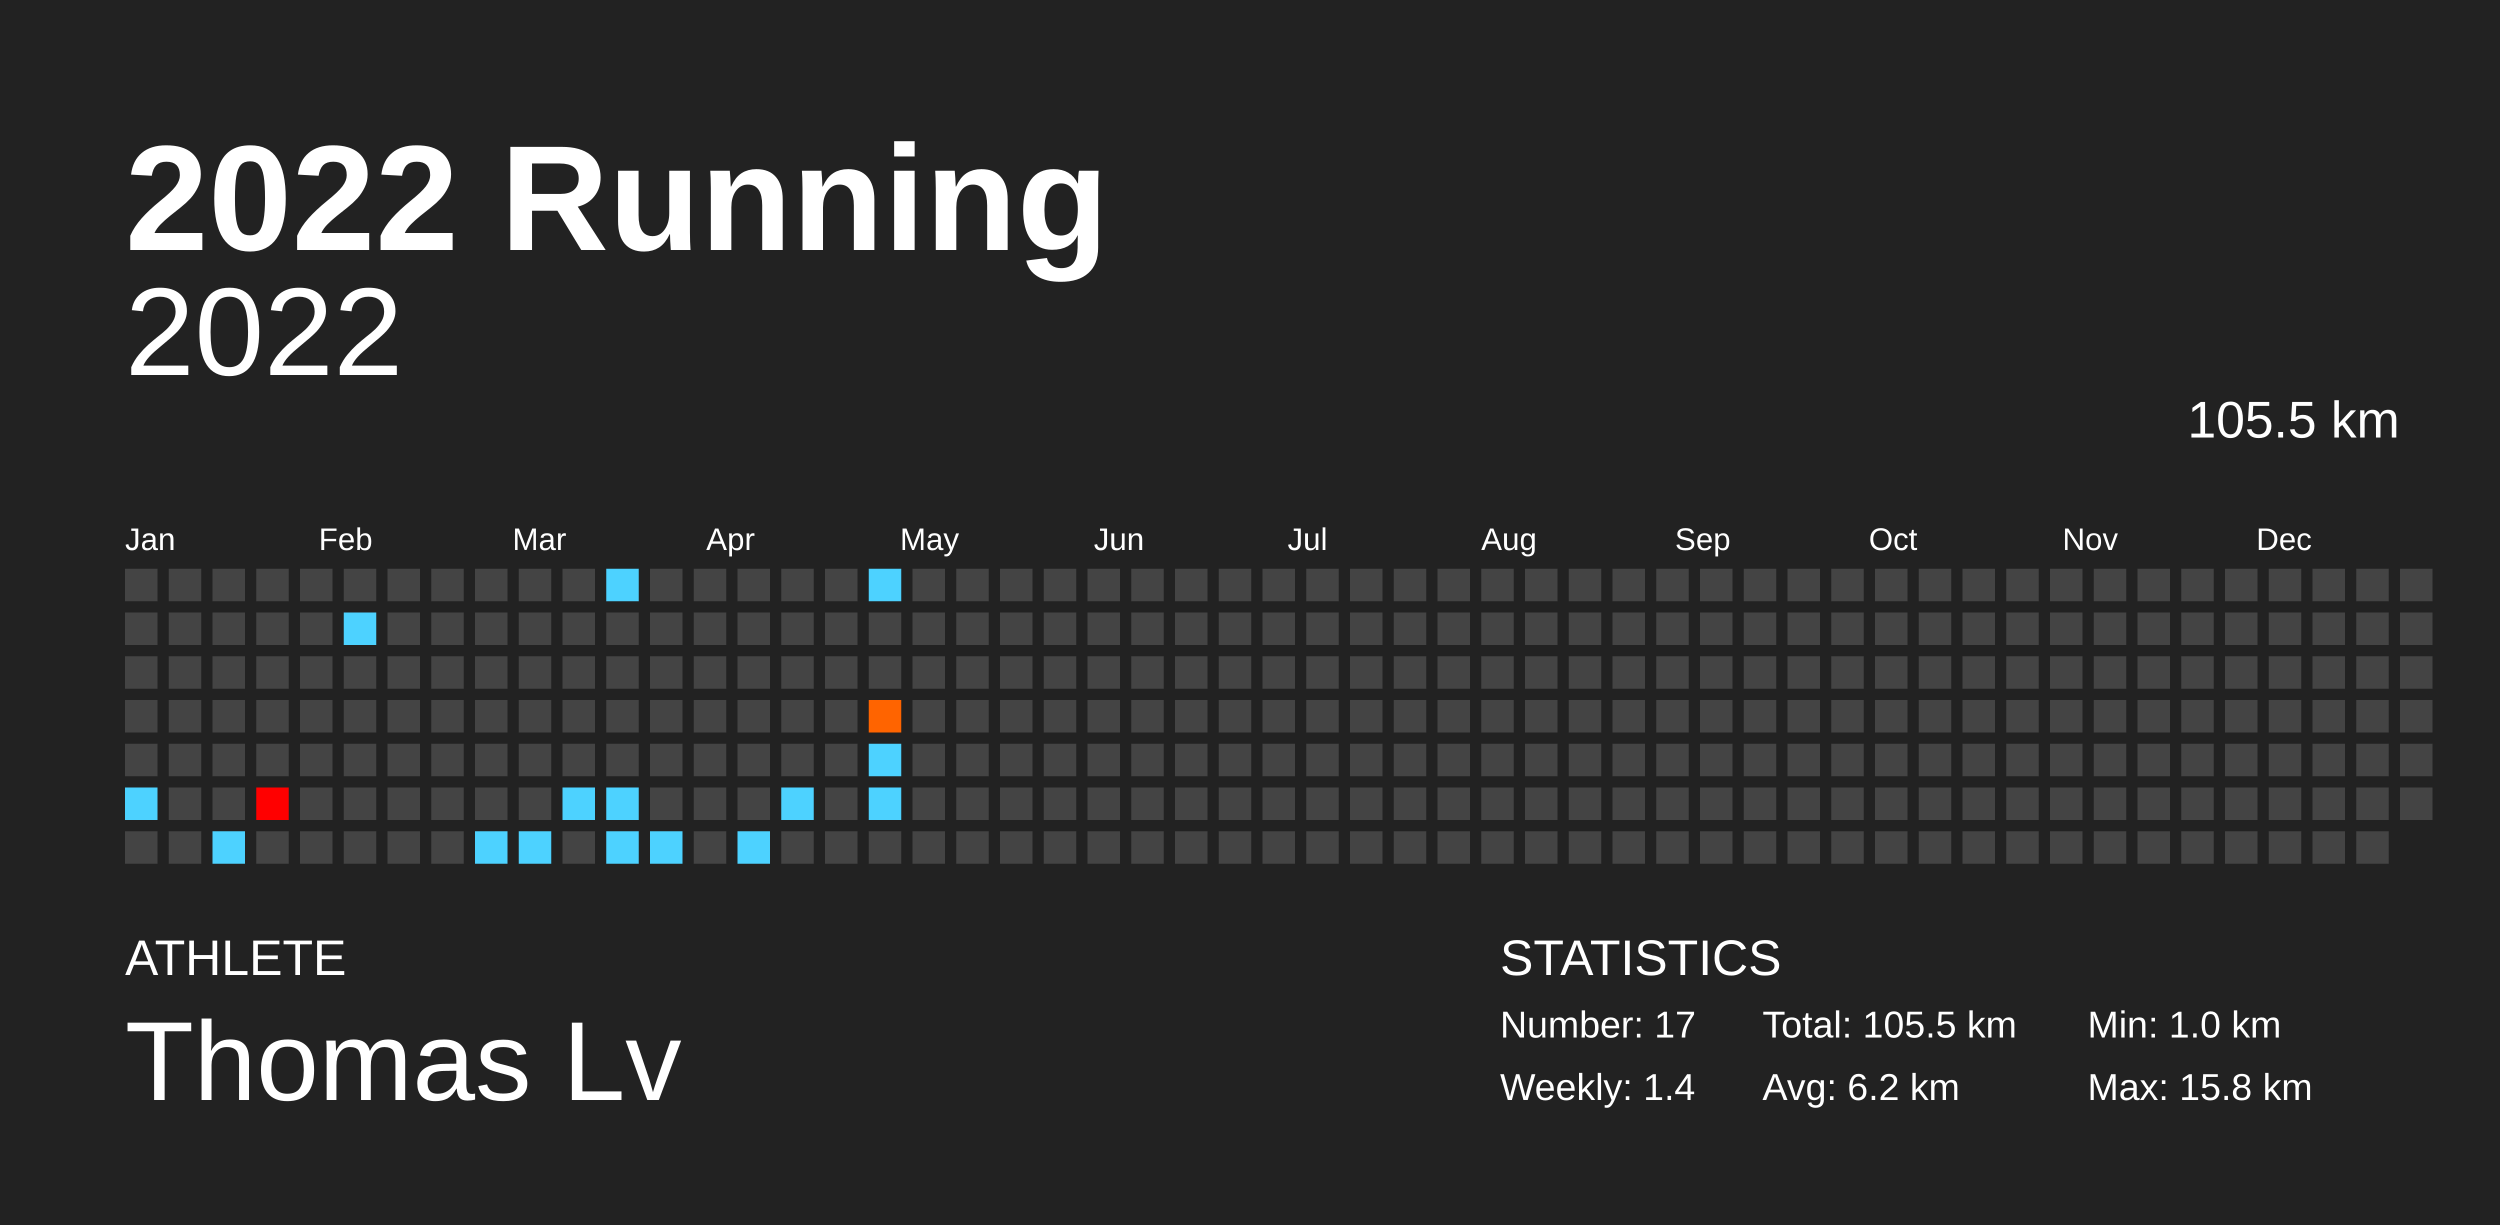
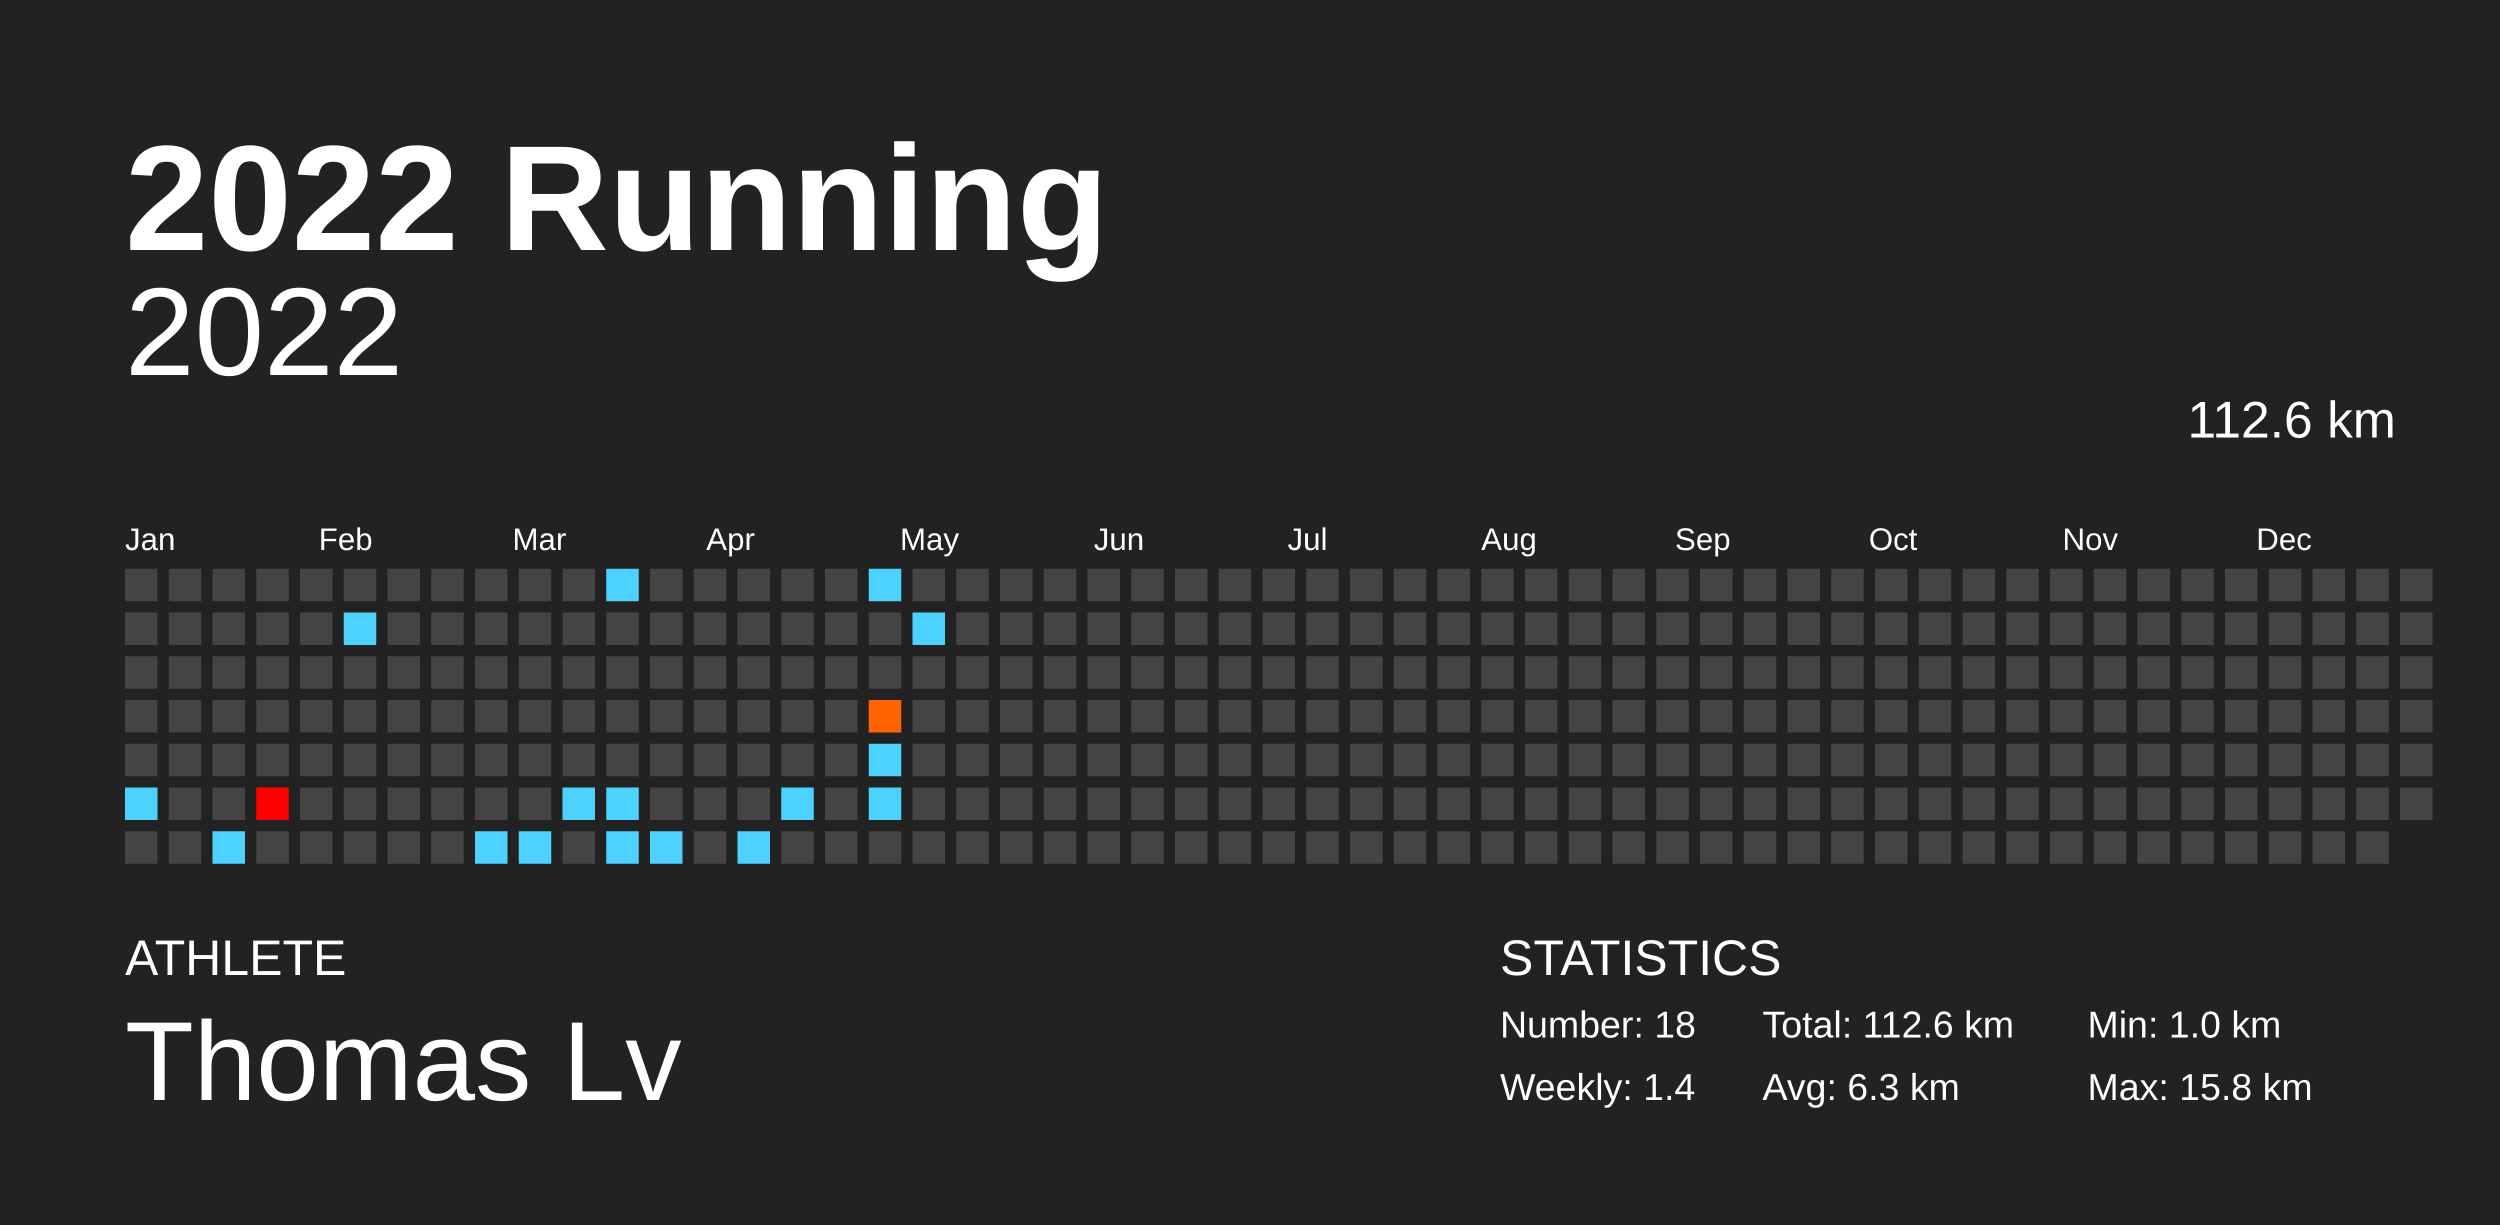
<svg xmlns="http://www.w3.org/2000/svg" baseProfile="full" height="98mm" version="1.1" viewBox="0,0,200,98" width="200mm">
  <defs />
  <rect fill="#222222" height="98" width="200" x="0" y="0" />
  <text fill="#FFFFFF" style="font-size:12px; font-family:Arial; font-weight:bold;" x="10" y="20">2022 Running</text>
  <text fill="#FFFFFF" style="font-size:4px; font-family:Arial" x="10" y="78">ATHLETE</text>
  <text fill="#FFFFFF" style="font-size:9px; font-family:Arial" x="10" y="88">Thomas Lv</text>
  <text fill="#FFFFFF" style="font-size:4px; font-family:Arial" x="120" y="78">STATISTICS</text>
-   <text fill="#FFFFFF" style="font-size:3px; font-family:Arial" x="120" y="83">Number: 17</text>
+   <text fill="#FFFFFF" style="font-size:3px; font-family:Arial" x="120" y="83">Number: 18</text>
  <text fill="#FFFFFF" style="font-size:3px; font-family:Arial" x="120" y="88">Weekly: 1.4</text>
-   <text fill="#FFFFFF" style="font-size:3px; font-family:Arial" x="141" y="83">Total: 105.5 km</text>
-   <text fill="#FFFFFF" style="font-size:3px; font-family:Arial" x="141" y="88">Avg: 6.2 km</text>
+   <text fill="#FFFFFF" style="font-size:3px; font-family:Arial" x="141" y="83">Total: 112.6 km</text>
+   <text fill="#FFFFFF" style="font-size:3px; font-family:Arial" x="141" y="88">Avg: 6.3 km</text>
  <text fill="#FFFFFF" style="font-size:3px; font-family:Arial" x="167" y="83">Min: 1.0 km</text>
  <text fill="#FFFFFF" style="font-size:3px; font-family:Arial" x="167" y="88">Max: 15.8 km</text>
  <text alignment-baseline="hanging" fill="#FFFFFF" style="font-size:10.0px; font-family:Arial;" x="10" y="30">2022</text>
-   <text alignment-baseline="hanging" fill="#FFFFFF" style="font-size:4.125px; font-family:Arial;" x="175" y="35">105.5 km</text>
+   <text alignment-baseline="hanging" fill="#FFFFFF" style="font-size:4.125px; font-family:Arial;" x="175" y="35">112.6 km</text>
  <text fill="#FFFFFF" style="font-size:2.5px; font-family:Arial" x="10.0" y="44">Jan</text>
  <text fill="#FFFFFF" style="font-size:2.5px; font-family:Arial" x="25.5" y="44">Feb</text>
  <text fill="#FFFFFF" style="font-size:2.5px; font-family:Arial" x="41.0" y="44">Mar</text>
  <text fill="#FFFFFF" style="font-size:2.5px; font-family:Arial" x="56.5" y="44">Apr</text>
  <text fill="#FFFFFF" style="font-size:2.5px; font-family:Arial" x="72.0" y="44">May</text>
  <text fill="#FFFFFF" style="font-size:2.5px; font-family:Arial" x="87.5" y="44">Jun</text>
  <text fill="#FFFFFF" style="font-size:2.5px; font-family:Arial" x="103.0" y="44">Jul</text>
  <text fill="#FFFFFF" style="font-size:2.5px; font-family:Arial" x="118.5" y="44">Aug</text>
  <text fill="#FFFFFF" style="font-size:2.5px; font-family:Arial" x="134.0" y="44">Sep</text>
  <text fill="#FFFFFF" style="font-size:2.5px; font-family:Arial" x="149.5" y="44">Oct</text>
  <text fill="#FFFFFF" style="font-size:2.5px; font-family:Arial" x="165.0" y="44">Nov</text>
  <text fill="#FFFFFF" style="font-size:2.5px; font-family:Arial" x="180.5" y="44">Dec</text>
  <rect fill="#444444" height="2.6" width="2.6" x="10.0" y="45.5" />
  <rect fill="#444444" height="2.6" width="2.6" x="10.0" y="49.0" />
  <rect fill="#444444" height="2.6" width="2.6" x="10.0" y="52.5" />
  <rect fill="#444444" height="2.6" width="2.6" x="10.0" y="56.0" />
  <rect fill="#444444" height="2.6" width="2.6" x="10.0" y="59.5" />
  <rect fill="#4dd2ff" height="2.6" width="2.6" x="10.0" y="63.0" />
  <rect fill="#444444" height="2.6" width="2.6" x="10.0" y="66.5" />
  <rect fill="#444444" height="2.6" width="2.6" x="13.5" y="45.5" />
  <rect fill="#444444" height="2.6" width="2.6" x="13.5" y="49.0" />
  <rect fill="#444444" height="2.6" width="2.6" x="13.5" y="52.5" />
  <rect fill="#444444" height="2.6" width="2.6" x="13.5" y="56.0" />
  <rect fill="#444444" height="2.6" width="2.6" x="13.5" y="59.5" />
  <rect fill="#444444" height="2.6" width="2.6" x="13.5" y="63.0" />
  <rect fill="#444444" height="2.6" width="2.6" x="13.5" y="66.5" />
  <rect fill="#444444" height="2.6" width="2.6" x="17.0" y="45.5" />
  <rect fill="#444444" height="2.6" width="2.6" x="17.0" y="49.0" />
  <rect fill="#444444" height="2.6" width="2.6" x="17.0" y="52.5" />
  <rect fill="#444444" height="2.6" width="2.6" x="17.0" y="56.0" />
  <rect fill="#444444" height="2.6" width="2.6" x="17.0" y="59.5" />
  <rect fill="#444444" height="2.6" width="2.6" x="17.0" y="63.0" />
  <rect fill="#4dd2ff" height="2.6" width="2.6" x="17.0" y="66.5" />
  <rect fill="#444444" height="2.6" width="2.6" x="20.5" y="45.5" />
  <rect fill="#444444" height="2.6" width="2.6" x="20.5" y="49.0" />
  <rect fill="#444444" height="2.6" width="2.6" x="20.5" y="52.5" />
  <rect fill="#444444" height="2.6" width="2.6" x="20.5" y="56.0" />
  <rect fill="#444444" height="2.6" width="2.6" x="20.5" y="59.5" />
  <rect fill="#ff0000" height="2.6" width="2.6" x="20.5" y="63.0" />
  <rect fill="#444444" height="2.6" width="2.6" x="20.5" y="66.5" />
  <rect fill="#444444" height="2.6" width="2.6" x="24.0" y="45.5" />
  <rect fill="#444444" height="2.6" width="2.6" x="24.0" y="49.0" />
  <rect fill="#444444" height="2.6" width="2.6" x="24.0" y="52.5" />
  <rect fill="#444444" height="2.6" width="2.6" x="24.0" y="56.0" />
  <rect fill="#444444" height="2.6" width="2.6" x="24.0" y="59.5" />
  <rect fill="#444444" height="2.6" width="2.6" x="24.0" y="63.0" />
  <rect fill="#444444" height="2.6" width="2.6" x="24.0" y="66.5" />
  <rect fill="#444444" height="2.6" width="2.6" x="27.5" y="45.5" />
  <rect fill="#4dd2ff" height="2.6" width="2.6" x="27.5" y="49.0" />
  <rect fill="#444444" height="2.6" width="2.6" x="27.5" y="52.5" />
  <rect fill="#444444" height="2.6" width="2.6" x="27.5" y="56.0" />
  <rect fill="#444444" height="2.6" width="2.6" x="27.5" y="59.5" />
  <rect fill="#444444" height="2.6" width="2.6" x="27.5" y="63.0" />
  <rect fill="#444444" height="2.6" width="2.6" x="27.5" y="66.5" />
  <rect fill="#444444" height="2.6" width="2.6" x="31.0" y="45.5" />
  <rect fill="#444444" height="2.6" width="2.6" x="31.0" y="49.0" />
  <rect fill="#444444" height="2.6" width="2.6" x="31.0" y="52.5" />
  <rect fill="#444444" height="2.6" width="2.6" x="31.0" y="56.0" />
  <rect fill="#444444" height="2.6" width="2.6" x="31.0" y="59.5" />
  <rect fill="#444444" height="2.6" width="2.6" x="31.0" y="63.0" />
  <rect fill="#444444" height="2.6" width="2.6" x="31.0" y="66.5" />
  <rect fill="#444444" height="2.6" width="2.6" x="34.5" y="45.5" />
  <rect fill="#444444" height="2.6" width="2.6" x="34.5" y="49.0" />
  <rect fill="#444444" height="2.6" width="2.6" x="34.5" y="52.5" />
  <rect fill="#444444" height="2.6" width="2.6" x="34.5" y="56.0" />
  <rect fill="#444444" height="2.6" width="2.6" x="34.5" y="59.5" />
  <rect fill="#444444" height="2.6" width="2.6" x="34.5" y="63.0" />
  <rect fill="#444444" height="2.6" width="2.6" x="34.5" y="66.5" />
  <rect fill="#444444" height="2.6" width="2.6" x="38.0" y="45.5" />
  <rect fill="#444444" height="2.6" width="2.6" x="38.0" y="49.0" />
  <rect fill="#444444" height="2.6" width="2.6" x="38.0" y="52.5" />
  <rect fill="#444444" height="2.6" width="2.6" x="38.0" y="56.0" />
  <rect fill="#444444" height="2.6" width="2.6" x="38.0" y="59.5" />
  <rect fill="#444444" height="2.6" width="2.6" x="38.0" y="63.0" />
  <rect fill="#4dd2ff" height="2.6" width="2.6" x="38.0" y="66.5" />
  <rect fill="#444444" height="2.6" width="2.6" x="41.5" y="45.5" />
  <rect fill="#444444" height="2.6" width="2.6" x="41.5" y="49.0" />
  <rect fill="#444444" height="2.6" width="2.6" x="41.5" y="52.5" />
  <rect fill="#444444" height="2.6" width="2.6" x="41.5" y="56.0" />
  <rect fill="#444444" height="2.6" width="2.6" x="41.5" y="59.5" />
  <rect fill="#444444" height="2.6" width="2.6" x="41.5" y="63.0" />
  <rect fill="#4dd2ff" height="2.6" width="2.6" x="41.5" y="66.5" />
  <rect fill="#444444" height="2.6" width="2.6" x="45.0" y="45.5" />
  <rect fill="#444444" height="2.6" width="2.6" x="45.0" y="49.0" />
  <rect fill="#444444" height="2.6" width="2.6" x="45.0" y="52.5" />
  <rect fill="#444444" height="2.6" width="2.6" x="45.0" y="56.0" />
  <rect fill="#444444" height="2.6" width="2.6" x="45.0" y="59.5" />
  <rect fill="#4dd2ff" height="2.6" width="2.6" x="45.0" y="63.0" />
  <rect fill="#444444" height="2.6" width="2.6" x="45.0" y="66.5" />
  <rect fill="#4dd2ff" height="2.6" width="2.6" x="48.5" y="45.5" />
  <rect fill="#444444" height="2.6" width="2.6" x="48.5" y="49.0" />
  <rect fill="#444444" height="2.6" width="2.6" x="48.5" y="52.5" />
  <rect fill="#444444" height="2.6" width="2.6" x="48.5" y="56.0" />
  <rect fill="#444444" height="2.6" width="2.6" x="48.5" y="59.5" />
  <rect fill="#4dd2ff" height="2.6" width="2.6" x="48.5" y="63.0" />
  <rect fill="#4dd2ff" height="2.6" width="2.6" x="48.5" y="66.5" />
  <rect fill="#444444" height="2.6" width="2.6" x="52.0" y="45.5" />
  <rect fill="#444444" height="2.6" width="2.6" x="52.0" y="49.0" />
  <rect fill="#444444" height="2.6" width="2.6" x="52.0" y="52.5" />
  <rect fill="#444444" height="2.6" width="2.6" x="52.0" y="56.0" />
  <rect fill="#444444" height="2.6" width="2.6" x="52.0" y="59.5" />
  <rect fill="#444444" height="2.6" width="2.6" x="52.0" y="63.0" />
  <rect fill="#4dd2ff" height="2.6" width="2.6" x="52.0" y="66.5" />
  <rect fill="#444444" height="2.6" width="2.6" x="55.5" y="45.5" />
  <rect fill="#444444" height="2.6" width="2.6" x="55.5" y="49.0" />
  <rect fill="#444444" height="2.6" width="2.6" x="55.5" y="52.5" />
  <rect fill="#444444" height="2.6" width="2.6" x="55.5" y="56.0" />
  <rect fill="#444444" height="2.6" width="2.6" x="55.5" y="59.5" />
  <rect fill="#444444" height="2.6" width="2.6" x="55.5" y="63.0" />
  <rect fill="#444444" height="2.6" width="2.6" x="55.5" y="66.5" />
  <rect fill="#444444" height="2.6" width="2.6" x="59.0" y="45.5" />
  <rect fill="#444444" height="2.6" width="2.6" x="59.0" y="49.0" />
  <rect fill="#444444" height="2.6" width="2.6" x="59.0" y="52.5" />
  <rect fill="#444444" height="2.6" width="2.6" x="59.0" y="56.0" />
  <rect fill="#444444" height="2.6" width="2.6" x="59.0" y="59.5" />
  <rect fill="#444444" height="2.6" width="2.6" x="59.0" y="63.0" />
  <rect fill="#4dd2ff" height="2.6" width="2.6" x="59.0" y="66.5" />
  <rect fill="#444444" height="2.6" width="2.6" x="62.5" y="45.5" />
  <rect fill="#444444" height="2.6" width="2.6" x="62.5" y="49.0" />
  <rect fill="#444444" height="2.6" width="2.6" x="62.5" y="52.5" />
  <rect fill="#444444" height="2.6" width="2.6" x="62.5" y="56.0" />
  <rect fill="#444444" height="2.6" width="2.6" x="62.5" y="59.5" />
  <rect fill="#4dd2ff" height="2.6" width="2.6" x="62.5" y="63.0" />
  <rect fill="#444444" height="2.6" width="2.6" x="62.5" y="66.5" />
  <rect fill="#444444" height="2.6" width="2.6" x="66.0" y="45.5" />
  <rect fill="#444444" height="2.6" width="2.6" x="66.0" y="49.0" />
  <rect fill="#444444" height="2.6" width="2.6" x="66.0" y="52.5" />
  <rect fill="#444444" height="2.6" width="2.6" x="66.0" y="56.0" />
  <rect fill="#444444" height="2.6" width="2.6" x="66.0" y="59.5" />
  <rect fill="#444444" height="2.6" width="2.6" x="66.0" y="63.0" />
  <rect fill="#444444" height="2.6" width="2.6" x="66.0" y="66.5" />
  <rect fill="#4dd2ff" height="2.6" width="2.6" x="69.5" y="45.5" />
  <rect fill="#444444" height="2.6" width="2.6" x="69.5" y="49.0" />
  <rect fill="#444444" height="2.6" width="2.6" x="69.5" y="52.5" />
  <rect fill="#ff6400" height="2.6" width="2.6" x="69.5" y="56.0" />
  <rect fill="#4dd2ff" height="2.6" width="2.6" x="69.5" y="59.5" />
  <rect fill="#4dd2ff" height="2.6" width="2.6" x="69.5" y="63.0" />
  <rect fill="#444444" height="2.6" width="2.6" x="69.5" y="66.5" />
  <rect fill="#444444" height="2.6" width="2.6" x="73.0" y="45.5" />
-   <rect fill="#444444" height="2.6" width="2.6" x="73.0" y="49.0" />
+   <rect fill="#4dd2ff" height="2.6" width="2.6" x="73.0" y="49.0" />
  <rect fill="#444444" height="2.6" width="2.6" x="73.0" y="52.5" />
  <rect fill="#444444" height="2.6" width="2.6" x="73.0" y="56.0" />
  <rect fill="#444444" height="2.6" width="2.6" x="73.0" y="59.5" />
  <rect fill="#444444" height="2.6" width="2.6" x="73.0" y="63.0" />
  <rect fill="#444444" height="2.6" width="2.6" x="73.0" y="66.5" />
  <rect fill="#444444" height="2.6" width="2.6" x="76.5" y="45.5" />
  <rect fill="#444444" height="2.6" width="2.6" x="76.5" y="49.0" />
  <rect fill="#444444" height="2.6" width="2.6" x="76.5" y="52.5" />
  <rect fill="#444444" height="2.6" width="2.6" x="76.5" y="56.0" />
  <rect fill="#444444" height="2.6" width="2.6" x="76.5" y="59.5" />
  <rect fill="#444444" height="2.6" width="2.6" x="76.5" y="63.0" />
  <rect fill="#444444" height="2.6" width="2.6" x="76.5" y="66.5" />
  <rect fill="#444444" height="2.6" width="2.6" x="80.0" y="45.5" />
  <rect fill="#444444" height="2.6" width="2.6" x="80.0" y="49.0" />
  <rect fill="#444444" height="2.6" width="2.6" x="80.0" y="52.5" />
  <rect fill="#444444" height="2.6" width="2.6" x="80.0" y="56.0" />
  <rect fill="#444444" height="2.6" width="2.6" x="80.0" y="59.5" />
  <rect fill="#444444" height="2.6" width="2.6" x="80.0" y="63.0" />
  <rect fill="#444444" height="2.6" width="2.6" x="80.0" y="66.5" />
  <rect fill="#444444" height="2.6" width="2.6" x="83.5" y="45.5" />
  <rect fill="#444444" height="2.6" width="2.6" x="83.5" y="49.0" />
  <rect fill="#444444" height="2.6" width="2.6" x="83.5" y="52.5" />
  <rect fill="#444444" height="2.6" width="2.6" x="83.5" y="56.0" />
  <rect fill="#444444" height="2.6" width="2.6" x="83.5" y="59.5" />
  <rect fill="#444444" height="2.6" width="2.6" x="83.5" y="63.0" />
  <rect fill="#444444" height="2.6" width="2.6" x="83.5" y="66.5" />
  <rect fill="#444444" height="2.6" width="2.6" x="87.0" y="45.5" />
  <rect fill="#444444" height="2.6" width="2.6" x="87.0" y="49.0" />
  <rect fill="#444444" height="2.6" width="2.6" x="87.0" y="52.5" />
  <rect fill="#444444" height="2.6" width="2.6" x="87.0" y="56.0" />
  <rect fill="#444444" height="2.6" width="2.6" x="87.0" y="59.5" />
  <rect fill="#444444" height="2.6" width="2.6" x="87.0" y="63.0" />
  <rect fill="#444444" height="2.6" width="2.6" x="87.0" y="66.5" />
  <rect fill="#444444" height="2.6" width="2.6" x="90.5" y="45.5" />
  <rect fill="#444444" height="2.6" width="2.6" x="90.5" y="49.0" />
  <rect fill="#444444" height="2.6" width="2.6" x="90.5" y="52.5" />
  <rect fill="#444444" height="2.6" width="2.6" x="90.5" y="56.0" />
  <rect fill="#444444" height="2.6" width="2.6" x="90.5" y="59.5" />
  <rect fill="#444444" height="2.6" width="2.6" x="90.5" y="63.0" />
  <rect fill="#444444" height="2.6" width="2.6" x="90.5" y="66.5" />
  <rect fill="#444444" height="2.6" width="2.6" x="94.0" y="45.5" />
  <rect fill="#444444" height="2.6" width="2.6" x="94.0" y="49.0" />
  <rect fill="#444444" height="2.6" width="2.6" x="94.0" y="52.5" />
  <rect fill="#444444" height="2.6" width="2.6" x="94.0" y="56.0" />
  <rect fill="#444444" height="2.6" width="2.6" x="94.0" y="59.5" />
  <rect fill="#444444" height="2.6" width="2.6" x="94.0" y="63.0" />
  <rect fill="#444444" height="2.6" width="2.6" x="94.0" y="66.5" />
  <rect fill="#444444" height="2.6" width="2.6" x="97.5" y="45.5" />
  <rect fill="#444444" height="2.6" width="2.6" x="97.5" y="49.0" />
  <rect fill="#444444" height="2.6" width="2.6" x="97.5" y="52.5" />
  <rect fill="#444444" height="2.6" width="2.6" x="97.5" y="56.0" />
  <rect fill="#444444" height="2.6" width="2.6" x="97.5" y="59.5" />
  <rect fill="#444444" height="2.6" width="2.6" x="97.5" y="63.0" />
  <rect fill="#444444" height="2.6" width="2.6" x="97.5" y="66.5" />
  <rect fill="#444444" height="2.6" width="2.6" x="101.0" y="45.5" />
  <rect fill="#444444" height="2.6" width="2.6" x="101.0" y="49.0" />
  <rect fill="#444444" height="2.6" width="2.6" x="101.0" y="52.5" />
  <rect fill="#444444" height="2.6" width="2.6" x="101.0" y="56.0" />
  <rect fill="#444444" height="2.6" width="2.6" x="101.0" y="59.5" />
  <rect fill="#444444" height="2.6" width="2.6" x="101.0" y="63.0" />
  <rect fill="#444444" height="2.6" width="2.6" x="101.0" y="66.5" />
  <rect fill="#444444" height="2.6" width="2.6" x="104.5" y="45.5" />
  <rect fill="#444444" height="2.6" width="2.6" x="104.5" y="49.0" />
  <rect fill="#444444" height="2.6" width="2.6" x="104.5" y="52.5" />
  <rect fill="#444444" height="2.6" width="2.6" x="104.5" y="56.0" />
  <rect fill="#444444" height="2.6" width="2.6" x="104.5" y="59.5" />
  <rect fill="#444444" height="2.6" width="2.6" x="104.5" y="63.0" />
  <rect fill="#444444" height="2.6" width="2.6" x="104.5" y="66.5" />
  <rect fill="#444444" height="2.6" width="2.6" x="108.0" y="45.5" />
  <rect fill="#444444" height="2.6" width="2.6" x="108.0" y="49.0" />
  <rect fill="#444444" height="2.6" width="2.6" x="108.0" y="52.5" />
  <rect fill="#444444" height="2.6" width="2.6" x="108.0" y="56.0" />
  <rect fill="#444444" height="2.6" width="2.6" x="108.0" y="59.5" />
  <rect fill="#444444" height="2.6" width="2.6" x="108.0" y="63.0" />
  <rect fill="#444444" height="2.6" width="2.6" x="108.0" y="66.5" />
  <rect fill="#444444" height="2.6" width="2.6" x="111.5" y="45.5" />
  <rect fill="#444444" height="2.6" width="2.6" x="111.5" y="49.0" />
  <rect fill="#444444" height="2.6" width="2.6" x="111.5" y="52.5" />
  <rect fill="#444444" height="2.6" width="2.6" x="111.5" y="56.0" />
  <rect fill="#444444" height="2.6" width="2.6" x="111.5" y="59.5" />
  <rect fill="#444444" height="2.6" width="2.6" x="111.5" y="63.0" />
  <rect fill="#444444" height="2.6" width="2.6" x="111.5" y="66.5" />
  <rect fill="#444444" height="2.6" width="2.6" x="115.0" y="45.5" />
  <rect fill="#444444" height="2.6" width="2.6" x="115.0" y="49.0" />
  <rect fill="#444444" height="2.6" width="2.6" x="115.0" y="52.5" />
  <rect fill="#444444" height="2.6" width="2.6" x="115.0" y="56.0" />
  <rect fill="#444444" height="2.6" width="2.6" x="115.0" y="59.5" />
  <rect fill="#444444" height="2.6" width="2.6" x="115.0" y="63.0" />
  <rect fill="#444444" height="2.6" width="2.6" x="115.0" y="66.5" />
  <rect fill="#444444" height="2.6" width="2.6" x="118.5" y="45.5" />
  <rect fill="#444444" height="2.6" width="2.6" x="118.5" y="49.0" />
  <rect fill="#444444" height="2.6" width="2.6" x="118.5" y="52.5" />
  <rect fill="#444444" height="2.6" width="2.6" x="118.5" y="56.0" />
  <rect fill="#444444" height="2.6" width="2.6" x="118.5" y="59.5" />
  <rect fill="#444444" height="2.6" width="2.6" x="118.5" y="63.0" />
  <rect fill="#444444" height="2.6" width="2.6" x="118.5" y="66.5" />
  <rect fill="#444444" height="2.6" width="2.6" x="122.0" y="45.5" />
  <rect fill="#444444" height="2.6" width="2.6" x="122.0" y="49.0" />
  <rect fill="#444444" height="2.6" width="2.6" x="122.0" y="52.5" />
  <rect fill="#444444" height="2.6" width="2.6" x="122.0" y="56.0" />
  <rect fill="#444444" height="2.6" width="2.6" x="122.0" y="59.5" />
  <rect fill="#444444" height="2.6" width="2.6" x="122.0" y="63.0" />
  <rect fill="#444444" height="2.6" width="2.6" x="122.0" y="66.5" />
  <rect fill="#444444" height="2.6" width="2.6" x="125.5" y="45.5" />
  <rect fill="#444444" height="2.6" width="2.6" x="125.5" y="49.0" />
  <rect fill="#444444" height="2.6" width="2.6" x="125.5" y="52.5" />
  <rect fill="#444444" height="2.6" width="2.6" x="125.5" y="56.0" />
  <rect fill="#444444" height="2.6" width="2.6" x="125.5" y="59.5" />
  <rect fill="#444444" height="2.6" width="2.6" x="125.5" y="63.0" />
  <rect fill="#444444" height="2.6" width="2.6" x="125.5" y="66.5" />
  <rect fill="#444444" height="2.6" width="2.6" x="129.0" y="45.5" />
  <rect fill="#444444" height="2.6" width="2.6" x="129.0" y="49.0" />
  <rect fill="#444444" height="2.6" width="2.6" x="129.0" y="52.5" />
  <rect fill="#444444" height="2.6" width="2.6" x="129.0" y="56.0" />
  <rect fill="#444444" height="2.6" width="2.6" x="129.0" y="59.5" />
  <rect fill="#444444" height="2.6" width="2.6" x="129.0" y="63.0" />
  <rect fill="#444444" height="2.6" width="2.6" x="129.0" y="66.5" />
  <rect fill="#444444" height="2.6" width="2.6" x="132.5" y="45.5" />
  <rect fill="#444444" height="2.6" width="2.6" x="132.5" y="49.0" />
  <rect fill="#444444" height="2.6" width="2.6" x="132.5" y="52.5" />
  <rect fill="#444444" height="2.6" width="2.6" x="132.5" y="56.0" />
  <rect fill="#444444" height="2.6" width="2.6" x="132.5" y="59.5" />
  <rect fill="#444444" height="2.6" width="2.6" x="132.5" y="63.0" />
  <rect fill="#444444" height="2.6" width="2.6" x="132.5" y="66.5" />
  <rect fill="#444444" height="2.6" width="2.6" x="136.0" y="45.5" />
  <rect fill="#444444" height="2.6" width="2.6" x="136.0" y="49.0" />
  <rect fill="#444444" height="2.6" width="2.6" x="136.0" y="52.5" />
  <rect fill="#444444" height="2.6" width="2.6" x="136.0" y="56.0" />
  <rect fill="#444444" height="2.6" width="2.6" x="136.0" y="59.5" />
  <rect fill="#444444" height="2.6" width="2.6" x="136.0" y="63.0" />
  <rect fill="#444444" height="2.6" width="2.6" x="136.0" y="66.5" />
  <rect fill="#444444" height="2.6" width="2.6" x="139.5" y="45.5" />
  <rect fill="#444444" height="2.6" width="2.6" x="139.5" y="49.0" />
  <rect fill="#444444" height="2.6" width="2.6" x="139.5" y="52.5" />
  <rect fill="#444444" height="2.6" width="2.6" x="139.5" y="56.0" />
  <rect fill="#444444" height="2.6" width="2.6" x="139.5" y="59.5" />
  <rect fill="#444444" height="2.6" width="2.6" x="139.5" y="63.0" />
  <rect fill="#444444" height="2.6" width="2.6" x="139.5" y="66.5" />
  <rect fill="#444444" height="2.6" width="2.6" x="143.0" y="45.5" />
  <rect fill="#444444" height="2.6" width="2.6" x="143.0" y="49.0" />
  <rect fill="#444444" height="2.6" width="2.6" x="143.0" y="52.5" />
  <rect fill="#444444" height="2.6" width="2.6" x="143.0" y="56.0" />
  <rect fill="#444444" height="2.6" width="2.6" x="143.0" y="59.5" />
  <rect fill="#444444" height="2.6" width="2.6" x="143.0" y="63.0" />
  <rect fill="#444444" height="2.6" width="2.6" x="143.0" y="66.5" />
  <rect fill="#444444" height="2.6" width="2.6" x="146.5" y="45.5" />
  <rect fill="#444444" height="2.6" width="2.6" x="146.5" y="49.0" />
  <rect fill="#444444" height="2.6" width="2.6" x="146.5" y="52.5" />
  <rect fill="#444444" height="2.6" width="2.6" x="146.5" y="56.0" />
  <rect fill="#444444" height="2.6" width="2.6" x="146.5" y="59.5" />
  <rect fill="#444444" height="2.6" width="2.6" x="146.5" y="63.0" />
  <rect fill="#444444" height="2.6" width="2.6" x="146.5" y="66.5" />
  <rect fill="#444444" height="2.6" width="2.6" x="150.0" y="45.5" />
  <rect fill="#444444" height="2.6" width="2.6" x="150.0" y="49.0" />
  <rect fill="#444444" height="2.6" width="2.6" x="150.0" y="52.5" />
  <rect fill="#444444" height="2.6" width="2.6" x="150.0" y="56.0" />
  <rect fill="#444444" height="2.6" width="2.6" x="150.0" y="59.5" />
  <rect fill="#444444" height="2.6" width="2.6" x="150.0" y="63.0" />
  <rect fill="#444444" height="2.6" width="2.6" x="150.0" y="66.5" />
  <rect fill="#444444" height="2.6" width="2.6" x="153.5" y="45.5" />
  <rect fill="#444444" height="2.6" width="2.6" x="153.5" y="49.0" />
  <rect fill="#444444" height="2.6" width="2.6" x="153.5" y="52.5" />
  <rect fill="#444444" height="2.6" width="2.6" x="153.5" y="56.0" />
  <rect fill="#444444" height="2.6" width="2.6" x="153.5" y="59.5" />
  <rect fill="#444444" height="2.6" width="2.6" x="153.5" y="63.0" />
  <rect fill="#444444" height="2.6" width="2.6" x="153.5" y="66.5" />
  <rect fill="#444444" height="2.6" width="2.6" x="157.0" y="45.5" />
  <rect fill="#444444" height="2.6" width="2.6" x="157.0" y="49.0" />
  <rect fill="#444444" height="2.6" width="2.6" x="157.0" y="52.5" />
  <rect fill="#444444" height="2.6" width="2.6" x="157.0" y="56.0" />
  <rect fill="#444444" height="2.6" width="2.6" x="157.0" y="59.5" />
  <rect fill="#444444" height="2.6" width="2.6" x="157.0" y="63.0" />
  <rect fill="#444444" height="2.6" width="2.6" x="157.0" y="66.5" />
  <rect fill="#444444" height="2.6" width="2.6" x="160.5" y="45.5" />
  <rect fill="#444444" height="2.6" width="2.6" x="160.5" y="49.0" />
  <rect fill="#444444" height="2.6" width="2.6" x="160.5" y="52.5" />
  <rect fill="#444444" height="2.6" width="2.6" x="160.5" y="56.0" />
  <rect fill="#444444" height="2.6" width="2.6" x="160.5" y="59.5" />
  <rect fill="#444444" height="2.6" width="2.6" x="160.5" y="63.0" />
  <rect fill="#444444" height="2.6" width="2.6" x="160.5" y="66.5" />
  <rect fill="#444444" height="2.6" width="2.6" x="164.0" y="45.5" />
  <rect fill="#444444" height="2.6" width="2.6" x="164.0" y="49.0" />
  <rect fill="#444444" height="2.6" width="2.6" x="164.0" y="52.5" />
  <rect fill="#444444" height="2.6" width="2.6" x="164.0" y="56.0" />
  <rect fill="#444444" height="2.6" width="2.6" x="164.0" y="59.5" />
  <rect fill="#444444" height="2.6" width="2.6" x="164.0" y="63.0" />
  <rect fill="#444444" height="2.6" width="2.6" x="164.0" y="66.5" />
  <rect fill="#444444" height="2.6" width="2.6" x="167.5" y="45.5" />
  <rect fill="#444444" height="2.6" width="2.6" x="167.5" y="49.0" />
  <rect fill="#444444" height="2.6" width="2.6" x="167.5" y="52.5" />
  <rect fill="#444444" height="2.6" width="2.6" x="167.5" y="56.0" />
  <rect fill="#444444" height="2.6" width="2.6" x="167.5" y="59.5" />
  <rect fill="#444444" height="2.6" width="2.6" x="167.5" y="63.0" />
  <rect fill="#444444" height="2.6" width="2.6" x="167.5" y="66.5" />
  <rect fill="#444444" height="2.6" width="2.6" x="171.0" y="45.5" />
  <rect fill="#444444" height="2.6" width="2.6" x="171.0" y="49.0" />
  <rect fill="#444444" height="2.6" width="2.6" x="171.0" y="52.5" />
  <rect fill="#444444" height="2.6" width="2.6" x="171.0" y="56.0" />
  <rect fill="#444444" height="2.6" width="2.6" x="171.0" y="59.5" />
  <rect fill="#444444" height="2.6" width="2.6" x="171.0" y="63.0" />
  <rect fill="#444444" height="2.6" width="2.6" x="171.0" y="66.5" />
  <rect fill="#444444" height="2.6" width="2.6" x="174.5" y="45.5" />
  <rect fill="#444444" height="2.6" width="2.6" x="174.5" y="49.0" />
  <rect fill="#444444" height="2.6" width="2.6" x="174.5" y="52.5" />
  <rect fill="#444444" height="2.6" width="2.6" x="174.5" y="56.0" />
  <rect fill="#444444" height="2.6" width="2.6" x="174.5" y="59.5" />
  <rect fill="#444444" height="2.6" width="2.6" x="174.5" y="63.0" />
  <rect fill="#444444" height="2.6" width="2.6" x="174.5" y="66.5" />
  <rect fill="#444444" height="2.6" width="2.6" x="178.0" y="45.5" />
  <rect fill="#444444" height="2.6" width="2.6" x="178.0" y="49.0" />
  <rect fill="#444444" height="2.6" width="2.6" x="178.0" y="52.5" />
  <rect fill="#444444" height="2.6" width="2.6" x="178.0" y="56.0" />
  <rect fill="#444444" height="2.6" width="2.6" x="178.0" y="59.5" />
  <rect fill="#444444" height="2.6" width="2.6" x="178.0" y="63.0" />
  <rect fill="#444444" height="2.6" width="2.6" x="178.0" y="66.5" />
  <rect fill="#444444" height="2.6" width="2.6" x="181.5" y="45.5" />
  <rect fill="#444444" height="2.6" width="2.6" x="181.5" y="49.0" />
  <rect fill="#444444" height="2.6" width="2.6" x="181.5" y="52.5" />
  <rect fill="#444444" height="2.6" width="2.6" x="181.5" y="56.0" />
  <rect fill="#444444" height="2.6" width="2.6" x="181.5" y="59.5" />
  <rect fill="#444444" height="2.6" width="2.6" x="181.5" y="63.0" />
  <rect fill="#444444" height="2.6" width="2.6" x="181.5" y="66.5" />
  <rect fill="#444444" height="2.6" width="2.6" x="185.0" y="45.5" />
  <rect fill="#444444" height="2.6" width="2.6" x="185.0" y="49.0" />
  <rect fill="#444444" height="2.6" width="2.6" x="185.0" y="52.5" />
  <rect fill="#444444" height="2.6" width="2.6" x="185.0" y="56.0" />
  <rect fill="#444444" height="2.6" width="2.6" x="185.0" y="59.5" />
  <rect fill="#444444" height="2.6" width="2.6" x="185.0" y="63.0" />
  <rect fill="#444444" height="2.6" width="2.6" x="185.0" y="66.5" />
  <rect fill="#444444" height="2.6" width="2.6" x="188.5" y="45.5" />
  <rect fill="#444444" height="2.6" width="2.6" x="188.5" y="49.0" />
  <rect fill="#444444" height="2.6" width="2.6" x="188.5" y="52.5" />
  <rect fill="#444444" height="2.6" width="2.6" x="188.5" y="56.0" />
  <rect fill="#444444" height="2.6" width="2.6" x="188.5" y="59.5" />
  <rect fill="#444444" height="2.6" width="2.6" x="188.5" y="63.0" />
  <rect fill="#444444" height="2.6" width="2.6" x="188.5" y="66.5" />
  <rect fill="#444444" height="2.6" width="2.6" x="192.0" y="45.5" />
  <rect fill="#444444" height="2.6" width="2.6" x="192.0" y="49.0" />
  <rect fill="#444444" height="2.6" width="2.6" x="192.0" y="52.5" />
  <rect fill="#444444" height="2.6" width="2.6" x="192.0" y="56.0" />
  <rect fill="#444444" height="2.6" width="2.6" x="192.0" y="59.5" />
  <rect fill="#444444" height="2.6" width="2.6" x="192.0" y="63.0" />
</svg>
